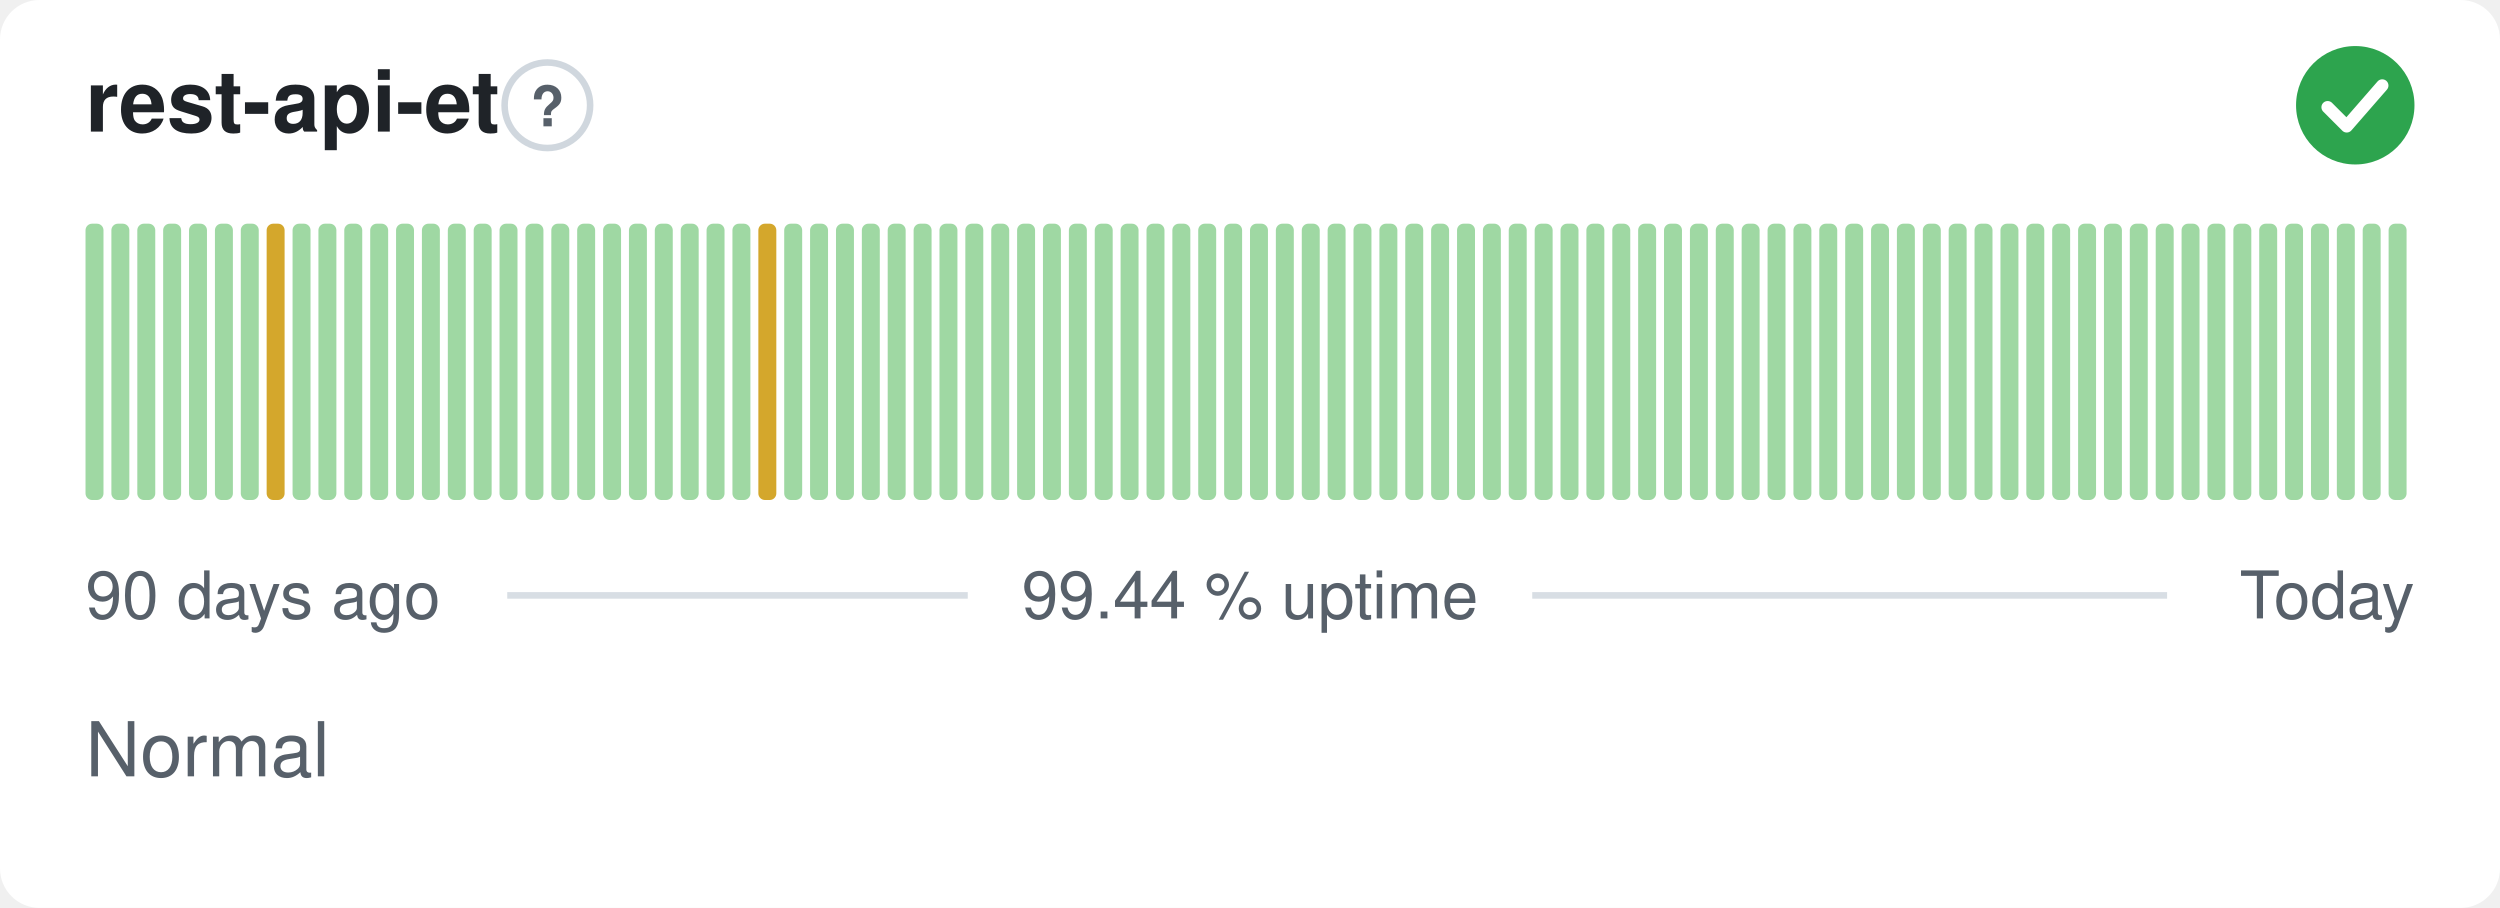
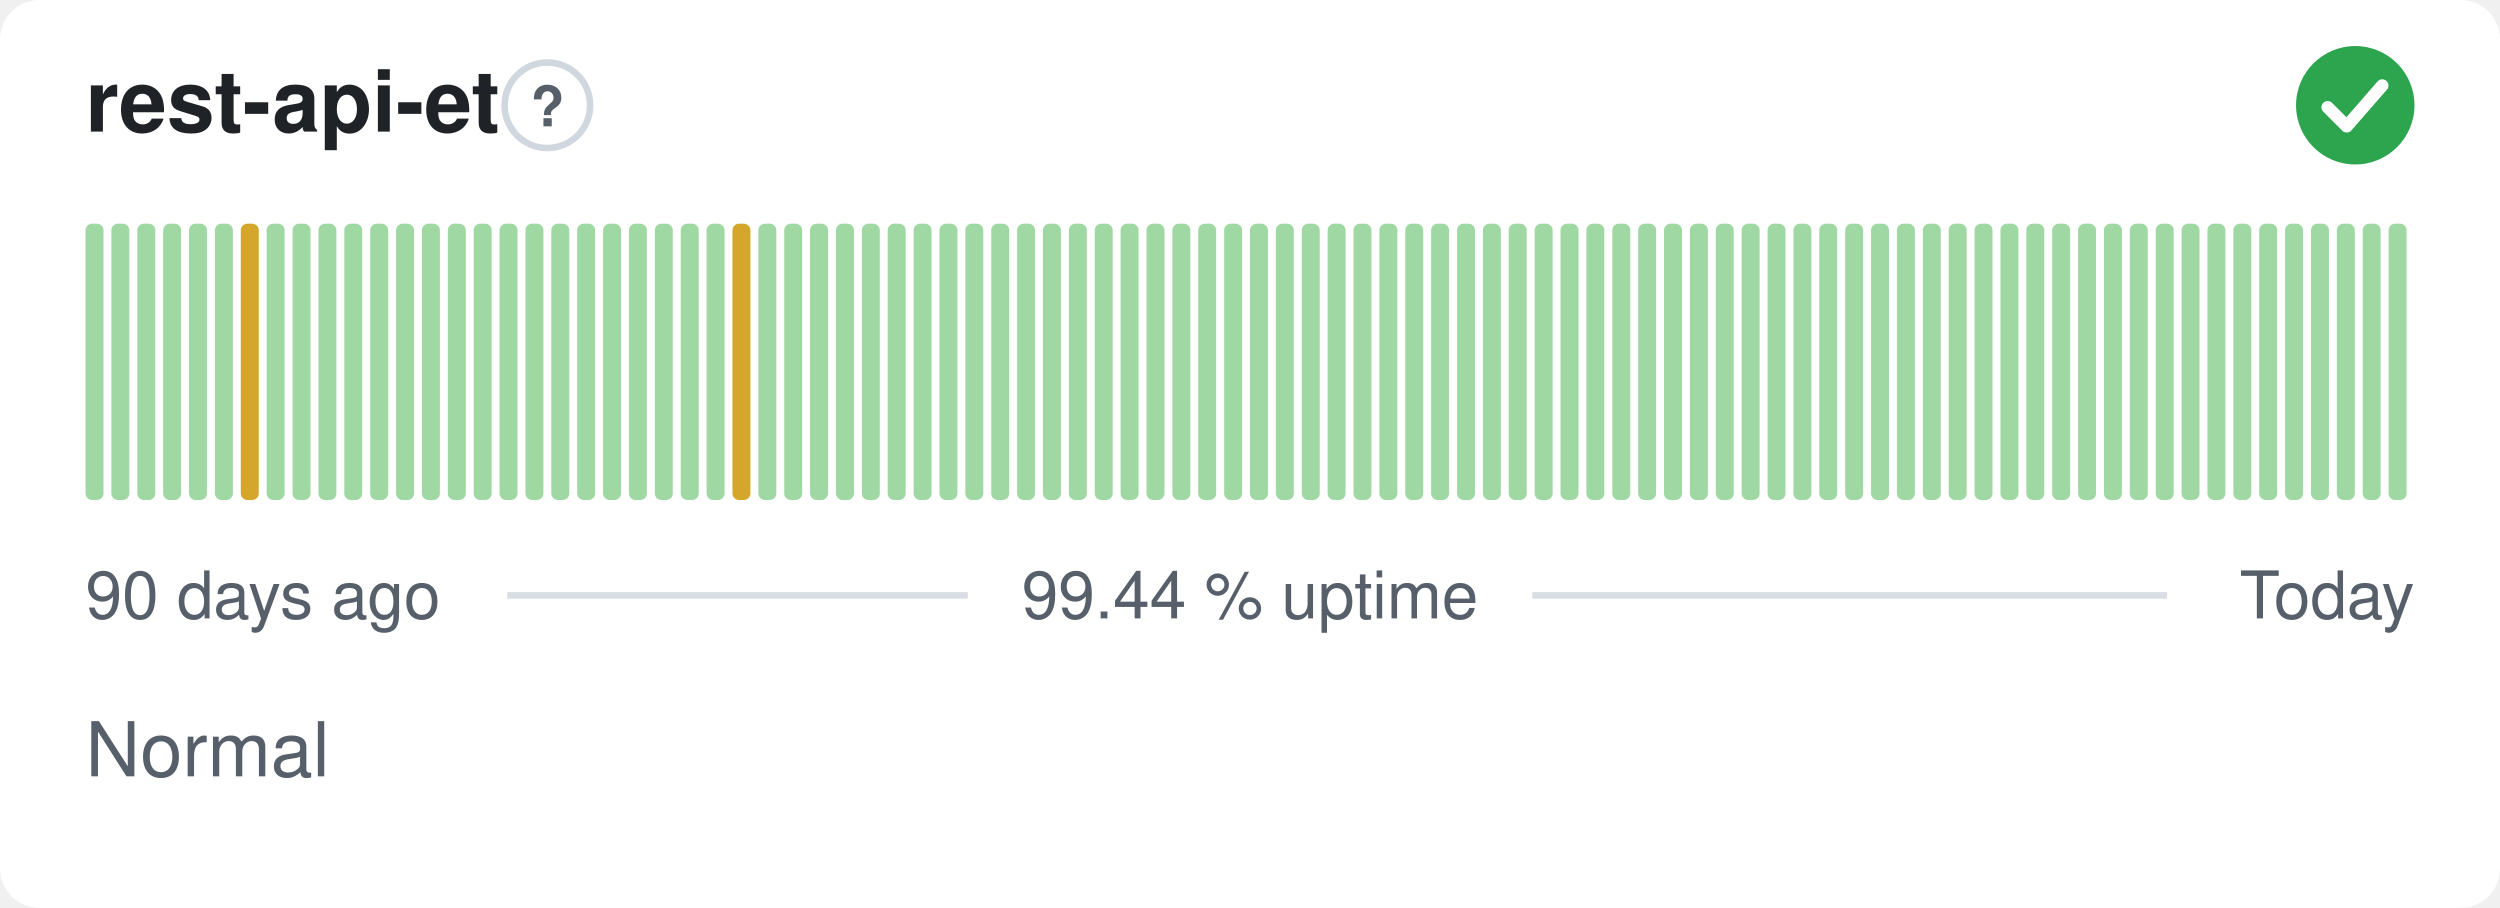
<svg xmlns="http://www.w3.org/2000/svg" width="380" height="138" viewBox="0 0 380 138" role="img" aria-label="rest-api-et: Normal, 99.44 % uptime over the last 90 days" font-family="-apple-system,BlinkMacSystemFont,'Segoe UI',Helvetica,Arial,sans-serif">
  <style>
    @media (prefers-color-scheme: dark) {
      .bg { fill: #0d1117 }
      .title { fill: #e6edf3 }
      .muted { fill: #8b949e }
      .hint { stroke: #30363d }
      .rule { stroke: #30363d }
      .nodata { fill: #21262d }
    }
  </style>
  <rect class="bg" width="380" height="138" rx="6" fill="#ffffff" />
  <text class="title" x="13" y="20" font-size="13" font-weight="600" fill="#1f2328">rest-api-et</text>
  <circle class="hint" cx="83.2" cy="16" r="6.5" fill="none" stroke="#d0d7de" stroke-width="1" />
  <text class="muted" x="83.2" y="19.2" text-anchor="middle" font-size="8.5" font-weight="700" fill="#57606a">?</text>
  <circle cx="358" cy="16" r="9" fill="#2da44e" />
  <path d="M353.80 16.30l2.90 2.90 5.40 -6.20" fill="none" stroke="#fff" stroke-width="1.89" stroke-linecap="round" stroke-linejoin="round" />
  <rect x="13.00" y="34.00" width="2.73" height="42.00" rx="1" fill="#9fd8a3" />
  <rect x="16.93" y="34.00" width="2.73" height="42.00" rx="1" fill="#9fd8a3" />
  <rect x="20.87" y="34.00" width="2.73" height="42.00" rx="1" fill="#9fd8a3" />
  <rect x="24.80" y="34.00" width="2.73" height="42.00" rx="1" fill="#9fd8a3" />
  <rect x="28.73" y="34.00" width="2.73" height="42.00" rx="1" fill="#9fd8a3" />
  <rect x="32.67" y="34.00" width="2.73" height="42.00" rx="1" fill="#9fd8a3" />
-   <rect x="36.60" y="34.00" width="2.73" height="42.00" rx="1" fill="#9fd8a3" />
-   <rect x="40.53" y="34.00" width="2.73" height="42.00" rx="1" fill="#d4a72c" />
+   <rect x="36.60" y="34.00" width="2.73" height="42.00" rx="1" fill="#d4a72c" />
+   <rect x="40.53" y="34.00" width="2.73" height="42.00" rx="1" fill="#9fd8a3" />
  <rect x="44.47" y="34.00" width="2.73" height="42.00" rx="1" fill="#9fd8a3" />
  <rect x="48.40" y="34.00" width="2.73" height="42.00" rx="1" fill="#9fd8a3" />
  <rect x="52.33" y="34.00" width="2.73" height="42.00" rx="1" fill="#9fd8a3" />
  <rect x="56.27" y="34.00" width="2.73" height="42.00" rx="1" fill="#9fd8a3" />
  <rect x="60.20" y="34.00" width="2.73" height="42.00" rx="1" fill="#9fd8a3" />
  <rect x="64.13" y="34.00" width="2.73" height="42.00" rx="1" fill="#9fd8a3" />
  <rect x="68.07" y="34.00" width="2.73" height="42.00" rx="1" fill="#9fd8a3" />
  <rect x="72.00" y="34.00" width="2.73" height="42.00" rx="1" fill="#9fd8a3" />
  <rect x="75.93" y="34.00" width="2.73" height="42.00" rx="1" fill="#9fd8a3" />
  <rect x="79.87" y="34.00" width="2.73" height="42.00" rx="1" fill="#9fd8a3" />
  <rect x="83.80" y="34.00" width="2.73" height="42.00" rx="1" fill="#9fd8a3" />
  <rect x="87.73" y="34.00" width="2.73" height="42.00" rx="1" fill="#9fd8a3" />
  <rect x="91.67" y="34.00" width="2.73" height="42.00" rx="1" fill="#9fd8a3" />
  <rect x="95.60" y="34.00" width="2.73" height="42.00" rx="1" fill="#9fd8a3" />
  <rect x="99.53" y="34.00" width="2.73" height="42.00" rx="1" fill="#9fd8a3" />
  <rect x="103.47" y="34.00" width="2.73" height="42.00" rx="1" fill="#9fd8a3" />
  <rect x="107.40" y="34.00" width="2.73" height="42.00" rx="1" fill="#9fd8a3" />
-   <rect x="111.33" y="34.00" width="2.73" height="42.00" rx="1" fill="#9fd8a3" />
-   <rect x="115.27" y="34.00" width="2.73" height="42.00" rx="1" fill="#d4a72c" />
+   <rect x="111.33" y="34.00" width="2.73" height="42.00" rx="1" fill="#d4a72c" />
+   <rect x="115.27" y="34.00" width="2.73" height="42.00" rx="1" fill="#9fd8a3" />
  <rect x="119.20" y="34.00" width="2.73" height="42.00" rx="1" fill="#9fd8a3" />
  <rect x="123.13" y="34.00" width="2.73" height="42.00" rx="1" fill="#9fd8a3" />
  <rect x="127.07" y="34.00" width="2.73" height="42.00" rx="1" fill="#9fd8a3" />
  <rect x="131.00" y="34.00" width="2.73" height="42.00" rx="1" fill="#9fd8a3" />
  <rect x="134.93" y="34.00" width="2.73" height="42.00" rx="1" fill="#9fd8a3" />
  <rect x="138.87" y="34.00" width="2.73" height="42.00" rx="1" fill="#9fd8a3" />
  <rect x="142.80" y="34.00" width="2.73" height="42.00" rx="1" fill="#9fd8a3" />
  <rect x="146.73" y="34.00" width="2.73" height="42.00" rx="1" fill="#9fd8a3" />
  <rect x="150.67" y="34.00" width="2.73" height="42.00" rx="1" fill="#9fd8a3" />
  <rect x="154.60" y="34.00" width="2.73" height="42.00" rx="1" fill="#9fd8a3" />
  <rect x="158.53" y="34.00" width="2.73" height="42.00" rx="1" fill="#9fd8a3" />
  <rect x="162.47" y="34.00" width="2.73" height="42.00" rx="1" fill="#9fd8a3" />
  <rect x="166.40" y="34.00" width="2.73" height="42.00" rx="1" fill="#9fd8a3" />
  <rect x="170.33" y="34.00" width="2.73" height="42.00" rx="1" fill="#9fd8a3" />
  <rect x="174.27" y="34.00" width="2.73" height="42.00" rx="1" fill="#9fd8a3" />
  <rect x="178.20" y="34.00" width="2.73" height="42.00" rx="1" fill="#9fd8a3" />
  <rect x="182.13" y="34.00" width="2.73" height="42.00" rx="1" fill="#9fd8a3" />
  <rect x="186.07" y="34.00" width="2.73" height="42.00" rx="1" fill="#9fd8a3" />
  <rect x="190.00" y="34.00" width="2.73" height="42.00" rx="1" fill="#9fd8a3" />
  <rect x="193.93" y="34.00" width="2.73" height="42.00" rx="1" fill="#9fd8a3" />
  <rect x="197.87" y="34.00" width="2.73" height="42.00" rx="1" fill="#9fd8a3" />
  <rect x="201.80" y="34.00" width="2.73" height="42.00" rx="1" fill="#9fd8a3" />
  <rect x="205.73" y="34.00" width="2.73" height="42.00" rx="1" fill="#9fd8a3" />
  <rect x="209.67" y="34.00" width="2.73" height="42.00" rx="1" fill="#9fd8a3" />
  <rect x="213.60" y="34.00" width="2.73" height="42.00" rx="1" fill="#9fd8a3" />
  <rect x="217.53" y="34.00" width="2.73" height="42.00" rx="1" fill="#9fd8a3" />
  <rect x="221.47" y="34.00" width="2.73" height="42.00" rx="1" fill="#9fd8a3" />
  <rect x="225.40" y="34.00" width="2.73" height="42.00" rx="1" fill="#9fd8a3" />
  <rect x="229.33" y="34.00" width="2.73" height="42.00" rx="1" fill="#9fd8a3" />
  <rect x="233.27" y="34.00" width="2.73" height="42.00" rx="1" fill="#9fd8a3" />
  <rect x="237.20" y="34.00" width="2.73" height="42.00" rx="1" fill="#9fd8a3" />
  <rect x="241.13" y="34.00" width="2.73" height="42.00" rx="1" fill="#9fd8a3" />
  <rect x="245.07" y="34.00" width="2.73" height="42.00" rx="1" fill="#9fd8a3" />
  <rect x="249.00" y="34.00" width="2.73" height="42.00" rx="1" fill="#9fd8a3" />
  <rect x="252.93" y="34.00" width="2.73" height="42.00" rx="1" fill="#9fd8a3" />
  <rect x="256.87" y="34.00" width="2.73" height="42.00" rx="1" fill="#9fd8a3" />
  <rect x="260.80" y="34.00" width="2.73" height="42.00" rx="1" fill="#9fd8a3" />
  <rect x="264.73" y="34.00" width="2.73" height="42.00" rx="1" fill="#9fd8a3" />
  <rect x="268.67" y="34.00" width="2.73" height="42.00" rx="1" fill="#9fd8a3" />
  <rect x="272.60" y="34.00" width="2.73" height="42.00" rx="1" fill="#9fd8a3" />
  <rect x="276.53" y="34.00" width="2.73" height="42.00" rx="1" fill="#9fd8a3" />
  <rect x="280.47" y="34.00" width="2.73" height="42.00" rx="1" fill="#9fd8a3" />
  <rect x="284.40" y="34.00" width="2.73" height="42.00" rx="1" fill="#9fd8a3" />
  <rect x="288.33" y="34.00" width="2.73" height="42.00" rx="1" fill="#9fd8a3" />
  <rect x="292.27" y="34.00" width="2.73" height="42.00" rx="1" fill="#9fd8a3" />
  <rect x="296.20" y="34.00" width="2.73" height="42.00" rx="1" fill="#9fd8a3" />
  <rect x="300.13" y="34.00" width="2.73" height="42.00" rx="1" fill="#9fd8a3" />
  <rect x="304.07" y="34.00" width="2.73" height="42.00" rx="1" fill="#9fd8a3" />
  <rect x="308.00" y="34.00" width="2.73" height="42.00" rx="1" fill="#9fd8a3" />
  <rect x="311.93" y="34.00" width="2.73" height="42.00" rx="1" fill="#9fd8a3" />
  <rect x="315.87" y="34.00" width="2.73" height="42.00" rx="1" fill="#9fd8a3" />
  <rect x="319.80" y="34.00" width="2.73" height="42.00" rx="1" fill="#9fd8a3" />
  <rect x="323.73" y="34.00" width="2.73" height="42.00" rx="1" fill="#9fd8a3" />
  <rect x="327.67" y="34.00" width="2.73" height="42.00" rx="1" fill="#9fd8a3" />
  <rect x="331.60" y="34.00" width="2.73" height="42.00" rx="1" fill="#9fd8a3" />
  <rect x="335.53" y="34.00" width="2.73" height="42.00" rx="1" fill="#9fd8a3" />
  <rect x="339.47" y="34.00" width="2.73" height="42.00" rx="1" fill="#9fd8a3" />
  <rect x="343.40" y="34.00" width="2.73" height="42.00" rx="1" fill="#9fd8a3" />
  <rect x="347.33" y="34.00" width="2.73" height="42.00" rx="1" fill="#9fd8a3" />
  <rect x="351.27" y="34.00" width="2.73" height="42.00" rx="1" fill="#9fd8a3" />
  <rect x="355.20" y="34.00" width="2.73" height="42.00" rx="1" fill="#9fd8a3" />
  <rect x="359.13" y="34.00" width="2.73" height="42.00" rx="1" fill="#9fd8a3" />
  <rect x="363.07" y="34.00" width="2.73" height="42.00" rx="1" fill="#9fd8a3" />
  <text class="muted" x="13" y="94" font-size="10" fill="#57606a">90 days ago</text>
  <text class="muted" x="190" y="94" text-anchor="middle" font-size="10" fill="#57606a">99.44 % uptime</text>
  <text class="muted" x="367" y="94" text-anchor="end" font-size="10" fill="#57606a">Today</text>
  <line class="rule" x1="77.1" y1="90.5" x2="147.1" y2="90.5" stroke="#d8dee4" stroke-width="1" />
  <line class="rule" x1="232.9" y1="90.5" x2="329.4" y2="90.5" stroke="#d8dee4" stroke-width="1" />
  <text class="muted" x="13" y="118" font-size="11.5" fill="#57606a">Normal</text>
</svg>
